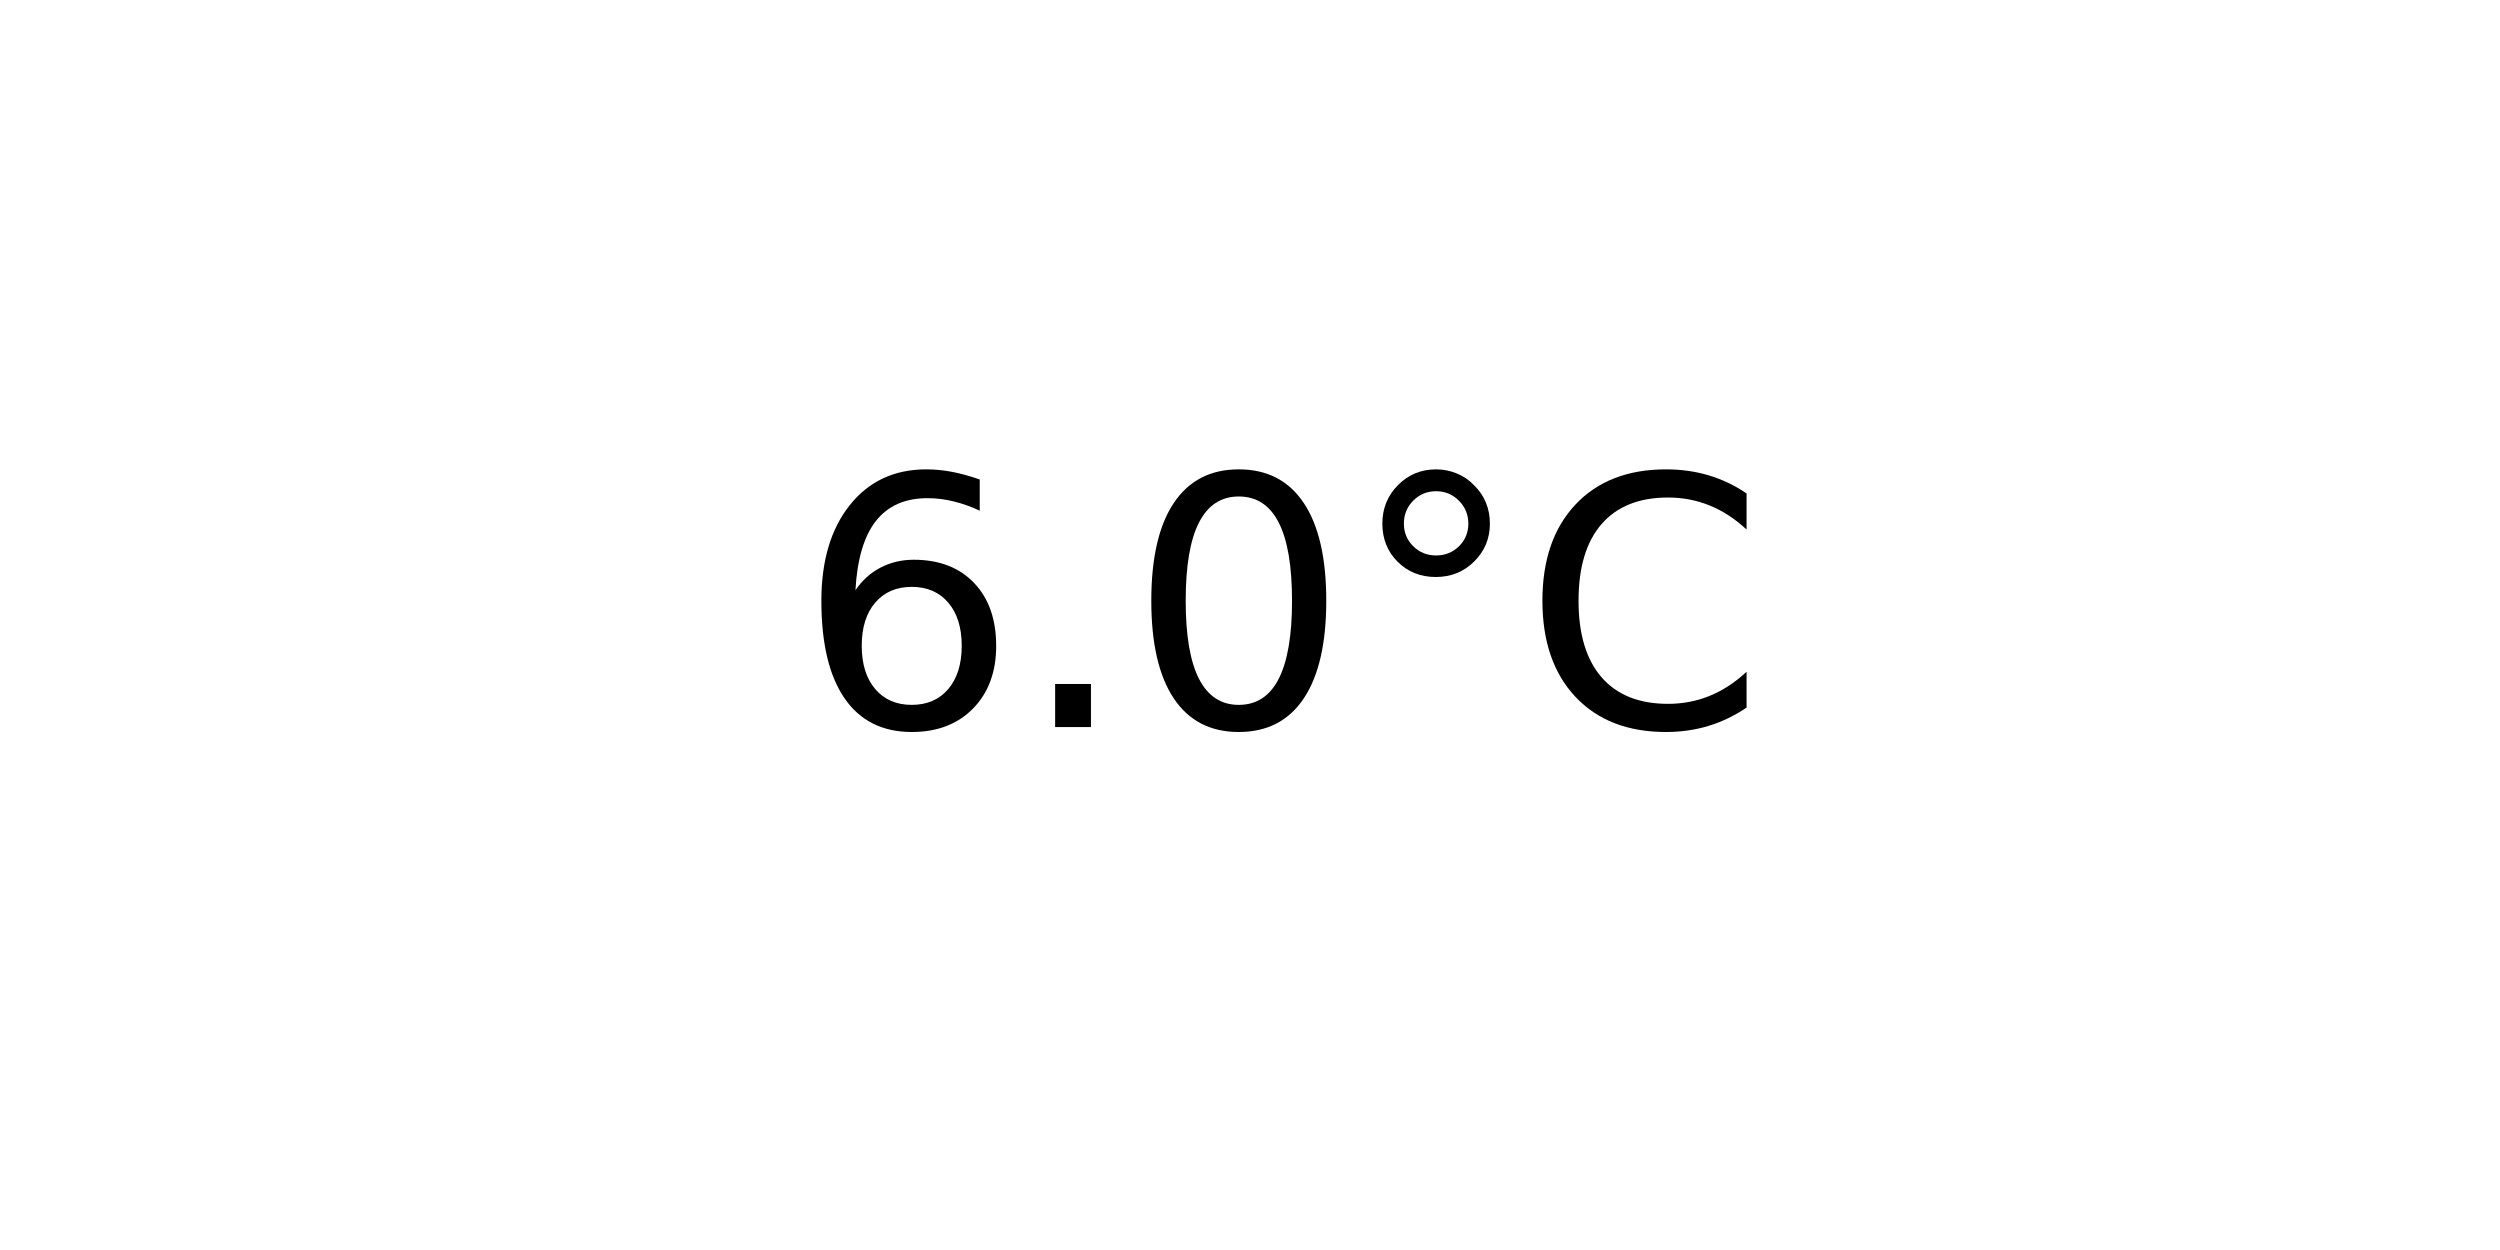
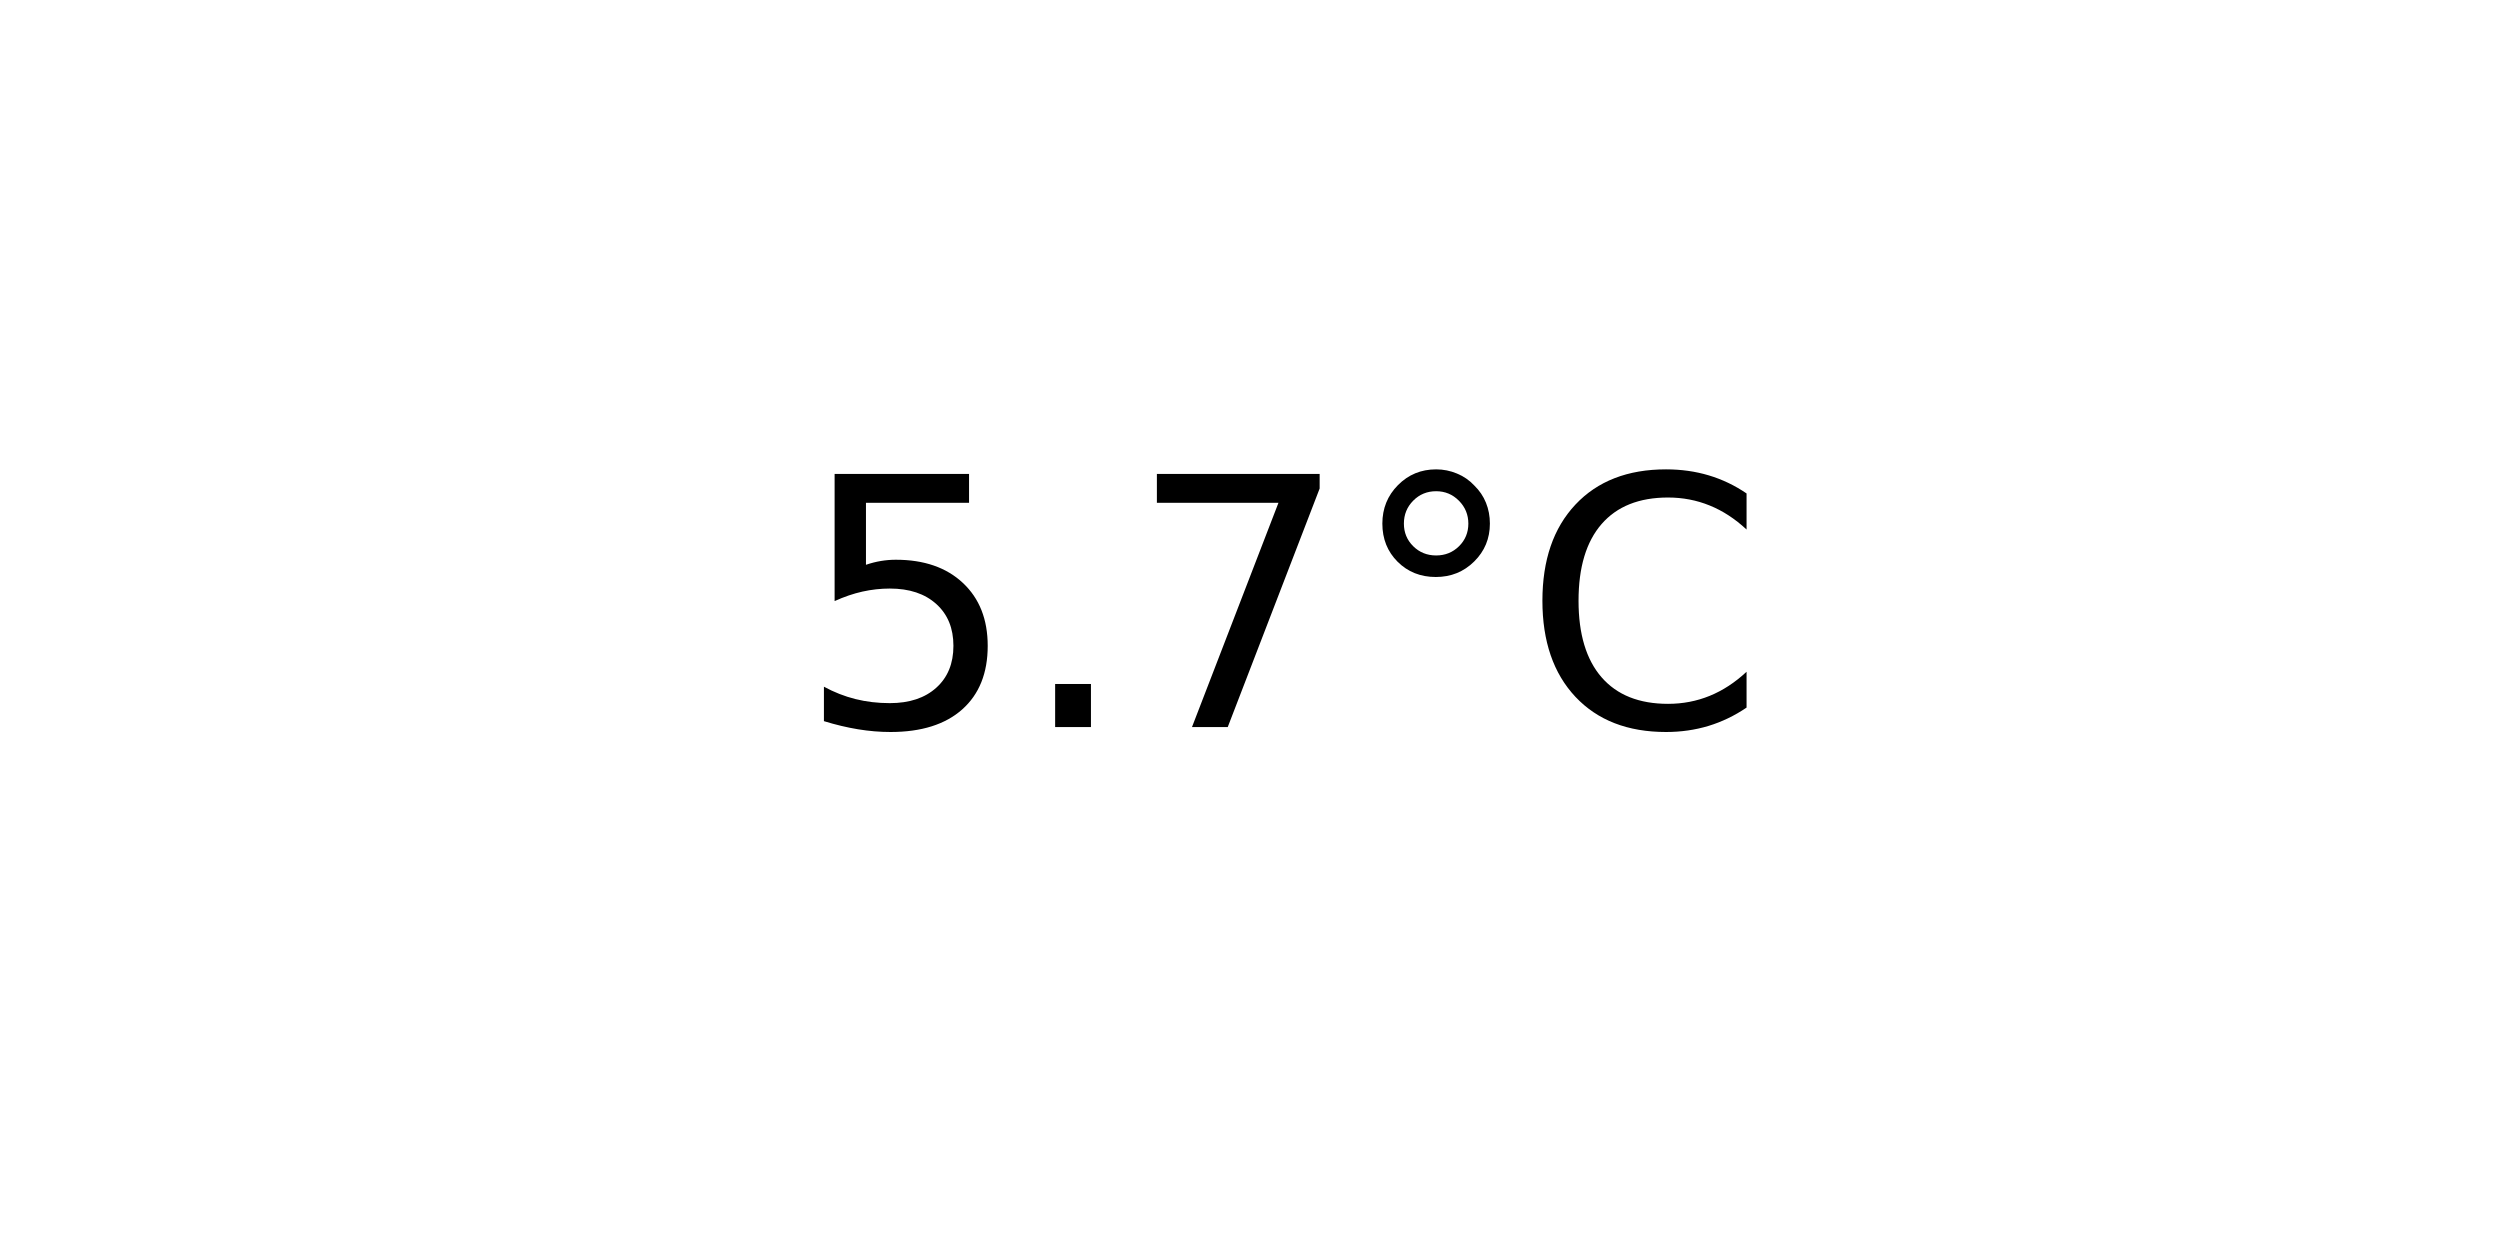
<svg xmlns="http://www.w3.org/2000/svg" xmlns:xlink="http://www.w3.org/1999/xlink" width="72pt" height="36pt" viewBox="0 0 72 36" version="1.1">
  <defs>
    <style type="text/css">*{stroke-linejoin: round; stroke-linecap: butt}</style>
  </defs>
  <g id="figure_1">
    <g id="axes_1">
      <g id="text_1">
        <g transform="translate(22.95703 20.93937) scale(0.1 -0.1)">
          <defs>
-             <path id="DejaVuSans-36" d="M 2113 2584  Q 1688 2584 1439 2293  Q 1191 2003 1191 1497  Q 1191 994 1439 701  Q 1688 409 2113 409  Q 2538 409 2786 701  Q 3034 994 3034 1497  Q 3034 2003 2786 2293  Q 2538 2584 2113 2584  z M 3366 4563  L 3366 3988  Q 3128 4100 2886 4159  Q 2644 4219 2406 4219  Q 1781 4219 1451 3797  Q 1122 3375 1075 2522  Q 1259 2794 1537 2939  Q 1816 3084 2150 3084  Q 2853 3084 3261 2657  Q 3669 2231 3669 1497  Q 3669 778 3244 343  Q 2819 -91 2113 -91  Q 1303 -91 875 529  Q 447 1150 447 2328  Q 447 3434 972 4092  Q 1497 4750 2381 4750  Q 2619 4750 2861 4703  Q 3103 4656 3366 4563  z " transform="scale(0.015625)" />
+             <path id="DejaVuSans-35" d="M 691 4666  L 3169 4666  L 3169 4134  L 1269 4134  L 1269 2991  Q 1406 3038 1543 3061  Q 1681 3084 1819 3084  Q 2600 3084 3056 2656  Q 3513 2228 3513 1497  Q 3513 744 3044 326  Q 2575 -91 1722 -91  Q 1428 -91 1123 -41  Q 819 9 494 109  L 494 744  Q 775 591 1075 516  Q 1375 441 1709 441  Q 2250 441 2565 725  Q 2881 1009 2881 1497  Q 2881 1984 2565 2268  Q 2250 2553 1709 2553  Q 1456 2553 1204 2497  Q 953 2441 691 2322  L 691 4666  z " transform="scale(0.015625)" />
            <path id="DejaVuSans-2e" d="M 684 794  L 1344 794  L 1344 0  L 684 0  L 684 794  z " transform="scale(0.015625)" />
-             <path id="DejaVuSans-30" d="M 2034 4250  Q 1547 4250 1301 3770  Q 1056 3291 1056 2328  Q 1056 1369 1301 889  Q 1547 409 2034 409  Q 2525 409 2770 889  Q 3016 1369 3016 2328  Q 3016 3291 2770 3770  Q 2525 4250 2034 4250  z M 2034 4750  Q 2819 4750 3233 4129  Q 3647 3509 3647 2328  Q 3647 1150 3233 529  Q 2819 -91 2034 -91  Q 1250 -91 836 529  Q 422 1150 422 2328  Q 422 3509 836 4129  Q 1250 4750 2034 4750  z " transform="scale(0.015625)" />
+             <path id="DejaVuSans-37" d="M 525 4666  L 3525 4666  L 3525 4397  L 1831 0  L 1172 0  L 2766 4134  L 525 4134  L 525 4666  z " transform="scale(0.015625)" />
            <path id="DejaVuSans-b0" d="M 1600 4347  Q 1350 4347 1178 4173  Q 1006 4000 1006 3750  Q 1006 3503 1178 3333  Q 1350 3163 1600 3163  Q 1850 3163 2022 3333  Q 2194 3503 2194 3750  Q 2194 3997 2020 4172  Q 1847 4347 1600 4347  z M 1600 4750  Q 1800 4750 1984 4673  Q 2169 4597 2303 4453  Q 2447 4313 2519 4134  Q 2591 3956 2591 3750  Q 2591 3338 2302 3052  Q 2013 2766 1594 2766  Q 1172 2766 890 3047  Q 609 3328 609 3750  Q 609 4169 896 4459  Q 1184 4750 1600 4750  z " transform="scale(0.015625)" />
            <path id="DejaVuSans-43" d="M 4122 4306  L 4122 3641  Q 3803 3938 3442 4084  Q 3081 4231 2675 4231  Q 1875 4231 1450 3742  Q 1025 3253 1025 2328  Q 1025 1406 1450 917  Q 1875 428 2675 428  Q 3081 428 3442 575  Q 3803 722 4122 1019  L 4122 359  Q 3791 134 3420 21  Q 3050 -91 2638 -91  Q 1578 -91 968 557  Q 359 1206 359 2328  Q 359 3453 968 4101  Q 1578 4750 2638 4750  Q 3056 4750 3426 4639  Q 3797 4528 4122 4306  z " transform="scale(0.015625)" />
          </defs>
-           <use xlink:href="#DejaVuSans-36" />
+           <use xlink:href="#DejaVuSans-35" />
          <use xlink:href="#DejaVuSans-2e" x="63.623" />
-           <use xlink:href="#DejaVuSans-30" x="95.41" />
+           <use xlink:href="#DejaVuSans-37" x="95.41" />
          <use xlink:href="#DejaVuSans-b0" x="159.033" />
          <use xlink:href="#DejaVuSans-43" x="209.033" />
        </g>
      </g>
    </g>
  </g>
</svg>
